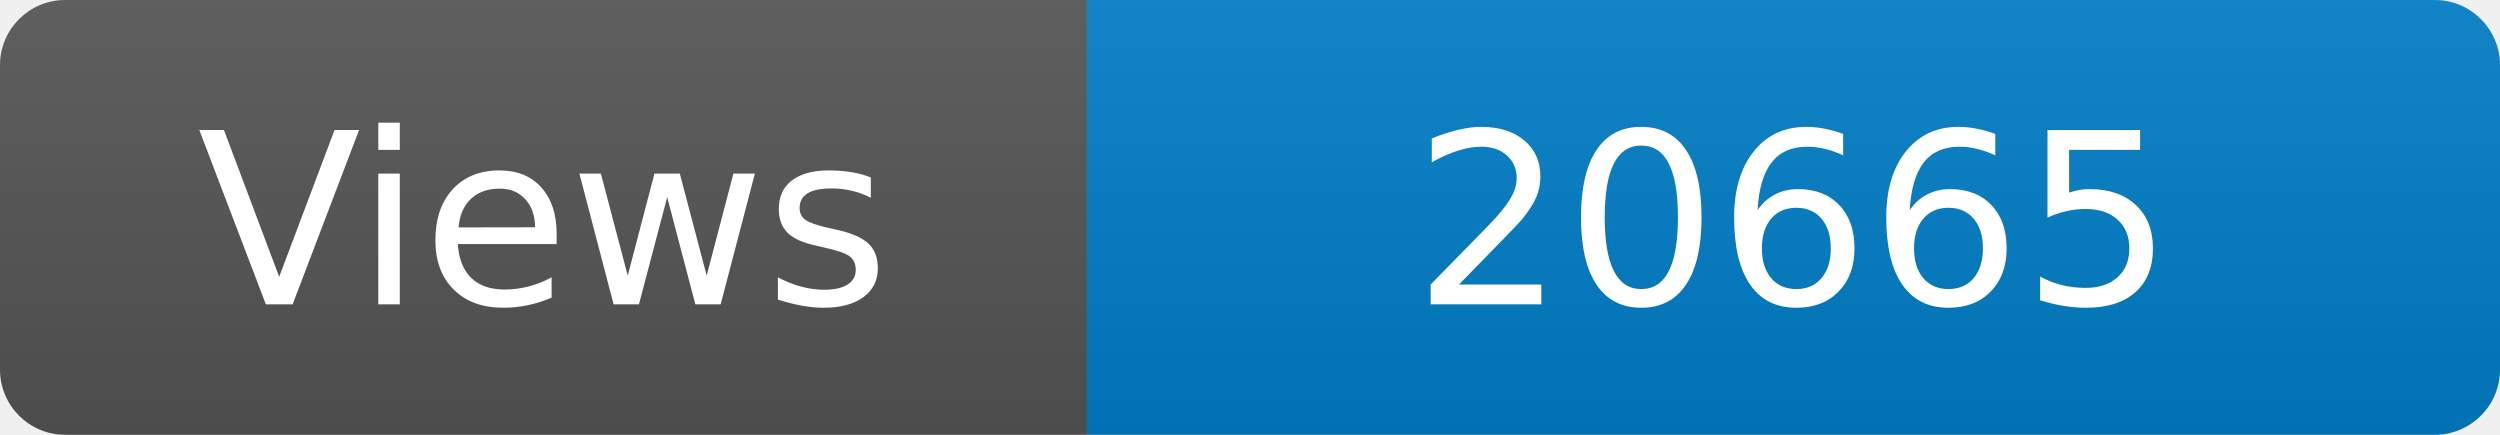
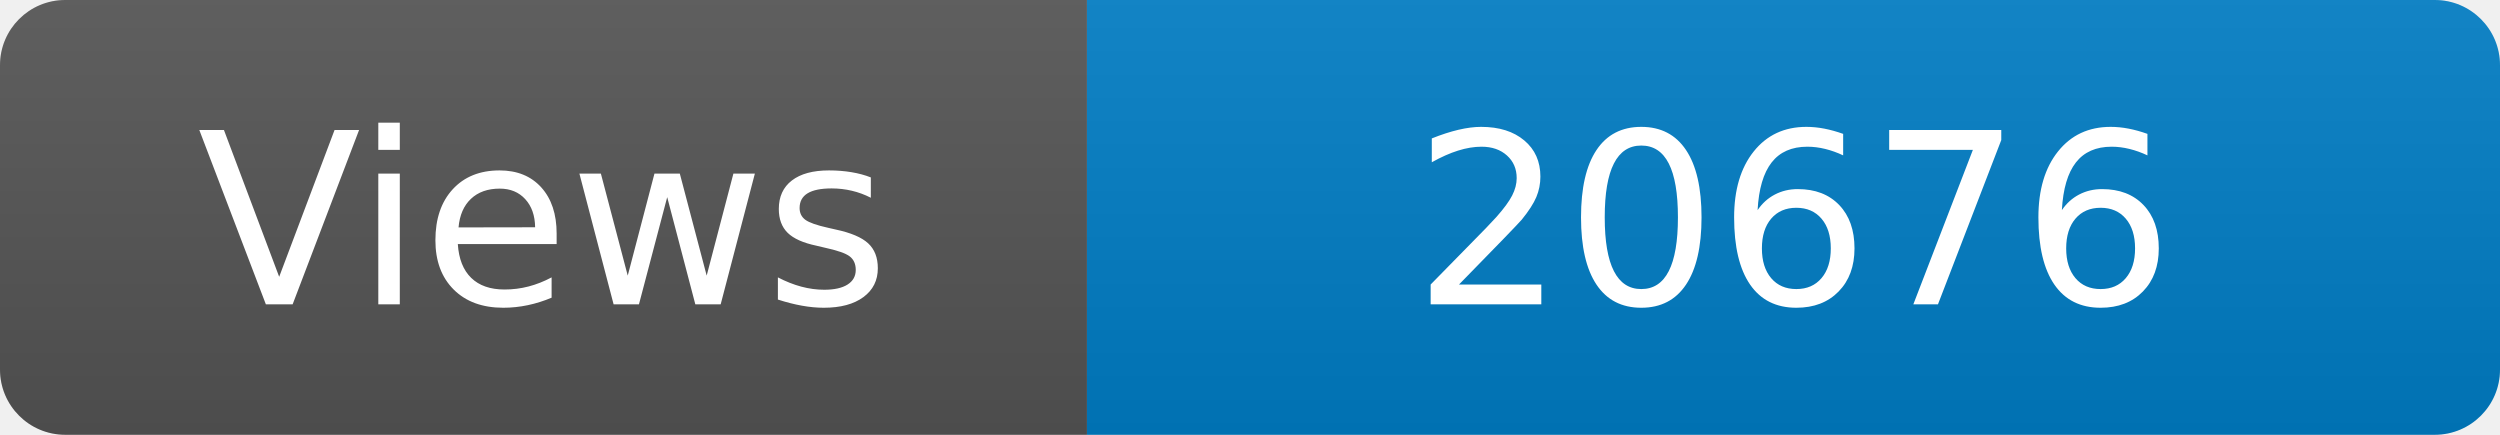
<svg xmlns="http://www.w3.org/2000/svg" width="115" height="20" role="img" aria-label="Maintained?: yes">
  <linearGradient id="s" x2="0" y2="100%">
    <stop offset="0" stop-color="#bbb" stop-opacity=".1" />
    <stop offset="1" stop-opacity=".1" />
  </linearGradient>
  <clipPath id="r">
    <rect width="115" height="20" rx="3" fill="#fff" />
  </clipPath>
  <g clip-path="url(#r)">
    <rect width="50" height="20" fill="#555" />
    <rect x="50" width="160" height="20" fill="#007ec6" />
    <rect width="115" height="20" fill="url(#s)" />
  </g>
  <g fill="#fff" text-anchor="middle" font-family="Verdana,Geneva,DejaVu Sans,sans-serif" font-size="110">
    <text x="250" y="140" transform="scale(.1)" fill="#fff">Views</text>
-     <text x="825" y="140" transform="scale(.1)" fill="#fff">20665</text>
+     <text x="825" y="140" transform="scale(.1)" fill="#fff">20676</text>
  </g>
</svg>
